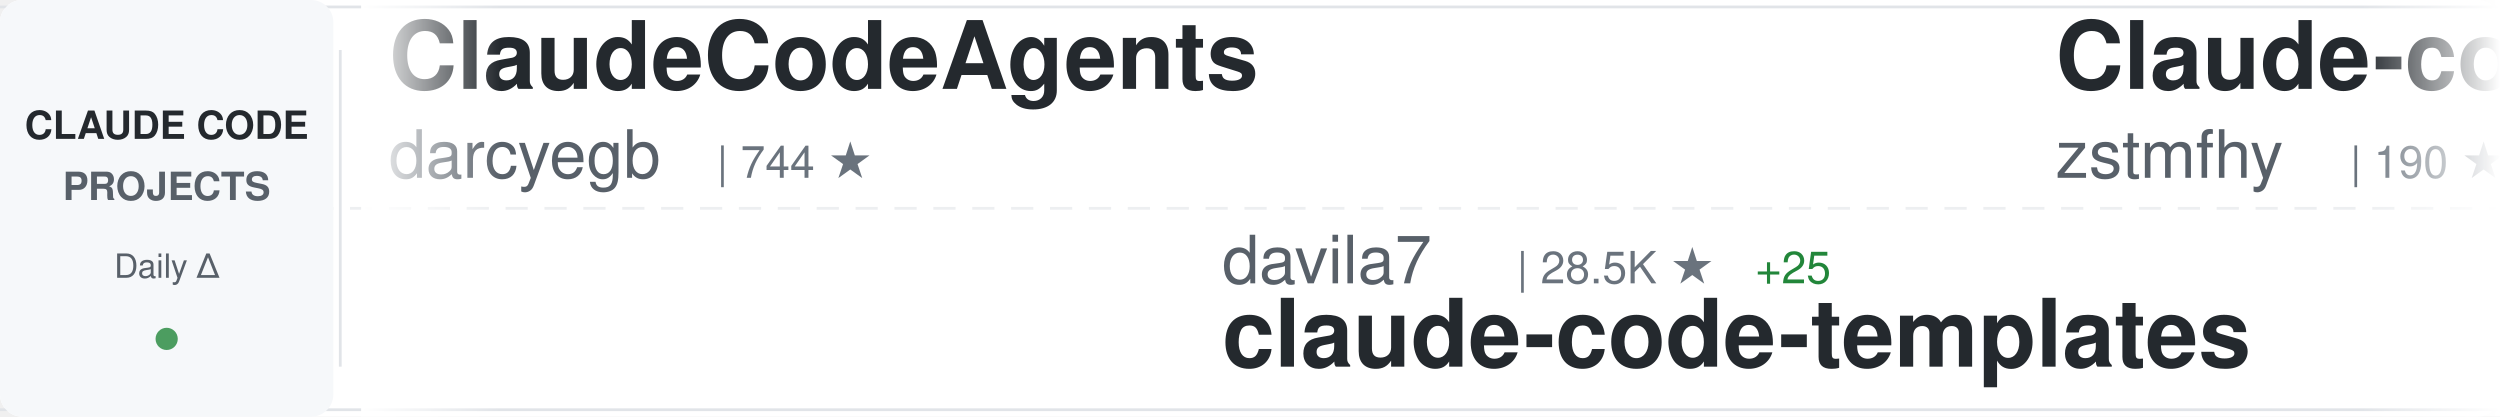
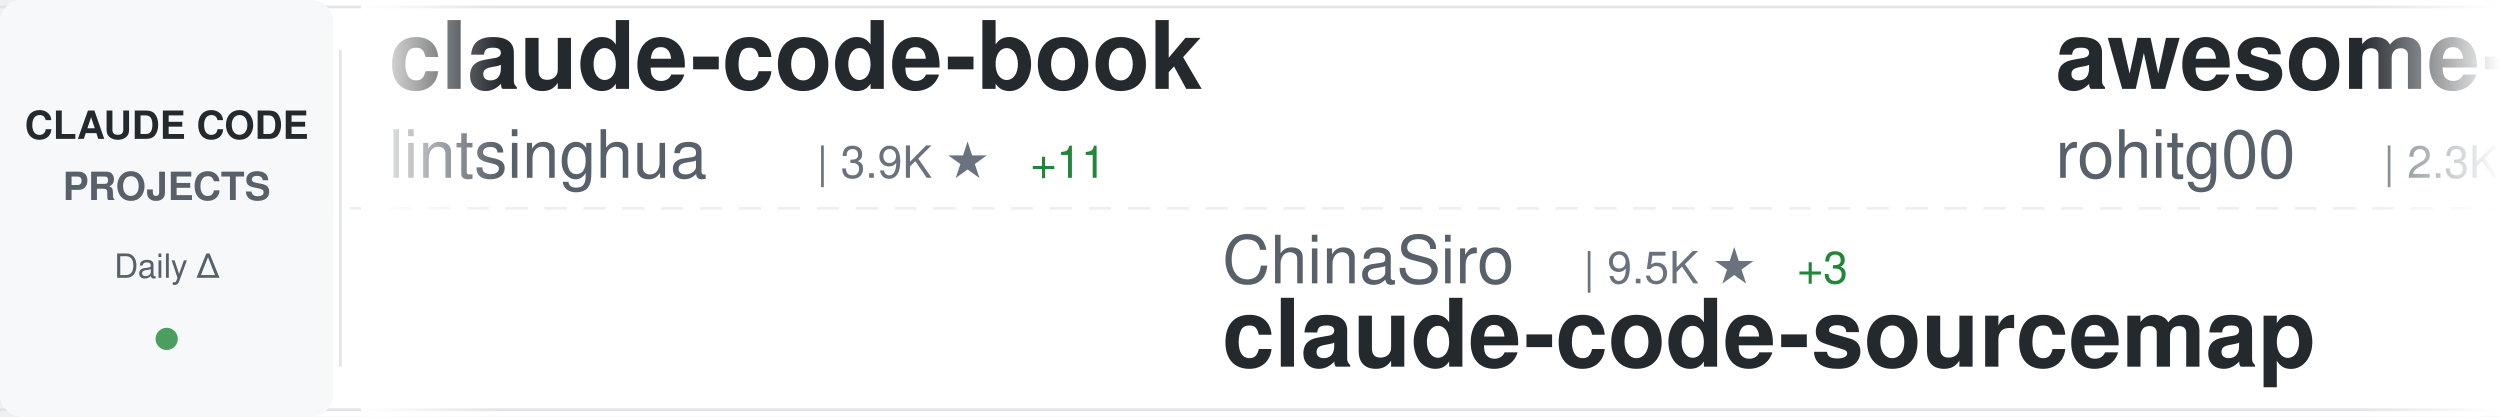
<svg xmlns="http://www.w3.org/2000/svg" width="900" height="150">
  <defs>
    <linearGradient id="awesomeLeftFade" x1="0%" y1="0%" x2="100%" y2="0%">
      <stop offset="0%" style="stop-color:#ffffff;stop-opacity:1" />
      <stop offset="100%" style="stop-color:#ffffff;stop-opacity:0" />
    </linearGradient>
    <linearGradient id="awesomeRightFade" x1="0%" y1="0%" x2="100%" y2="0%">
      <stop offset="0%" style="stop-color:#ffffff;stop-opacity:0" />
      <stop offset="100%" style="stop-color:#ffffff;stop-opacity:1" />
    </linearGradient>
  </defs>
  <rect width="900" height="150" fill="#ffffff" rx="8" />
  <rect x="0" y="2" width="900" height="1" fill="#e1e4e8" />
  <rect x="0" y="147" width="900" height="1" fill="#e1e4e8" />
  <line x1="0" y1="75" x2="900" y2="75" stroke="#e1e4e8" stroke-width="1" stroke-dasharray="8 6" opacity="0.6" />
  <rect x="0" y="0" width="120" height="150" fill="#f6f8fa" rx="8" />
  <text x="60" y="50" font-family="-apple-system, BlinkMacSystemFont, 'Segoe UI', Helvetica, Arial, sans-serif" font-size="14" font-weight="600" fill="#24292e" text-anchor="middle">CLAUDE CODE</text>
  <text x="60" y="72" font-family="-apple-system, BlinkMacSystemFont, 'Segoe UI', Helvetica, Arial, sans-serif" font-size="14" font-weight="600" fill="#586069" text-anchor="middle">PROJECTS</text>
  <text x="60" y="100" font-family="-apple-system, BlinkMacSystemFont, 'Segoe UI', Helvetica, Arial, sans-serif" font-size="12" font-weight="500" fill="#586069" text-anchor="middle">Daily Δ</text>
  <circle cx="60" cy="122" r="4" fill="#22863a" opacity="0.8" />
  <rect x="122" y="18" width="1" height="114" fill="#e1e4e8" />
  <clipPath id="awesomeTickerClip">
    <rect x="130" y="0" width="770" height="150" />
  </clipPath>
  <g clip-path="url(#awesomeTickerClip)">
    <g id="awesomeTickerItems">
      <animateTransform attributeName="transform" attributeType="XML" type="translate" from="0 0" to="-3000 0" dur="54s" repeatCount="indefinite" />
      <g transform="translate(0, 0)">
-         <text x="140" y="32" font-family="-apple-system, BlinkMacSystemFont, 'Segoe UI', Helvetica, Arial, sans-serif" font-size="34" font-weight="600" fill="#24292e">ClaudeCodeAgents</text>
-         <text x="140" y="64" font-family="-apple-system, BlinkMacSystemFont, 'Segoe UI', Helvetica, Arial, sans-serif" font-size="24" font-weight="400" fill="#586069">darcyegb</text>
-         <text x="258" y="64" font-family="-apple-system, BlinkMacSystemFont, 'Segoe UI', Helvetica, Arial, sans-serif" font-size="16" font-weight="500" fill="#6a737d">| 744 ★</text>
+         <text x="140" y="32" font-family="-apple-system, BlinkMacSystemFont, 'Segoe UI', Helvetica, Arial, sans-serif" font-size="34" font-weight="600" fill="#24292e">claude-code-book</text>
+         <text x="140" y="64" font-family="-apple-system, BlinkMacSystemFont, 'Segoe UI', Helvetica, Arial, sans-serif" font-size="24" font-weight="400" fill="#586069">lintsinghua</text>
+         <text x="294" y="64" font-family="-apple-system, BlinkMacSystemFont, 'Segoe UI', Helvetica, Arial, sans-serif" font-size="16" font-weight="500" fill="#6a737d">| 3.9K ★</text>
+         <text x="371" y="64" font-family="-apple-system, BlinkMacSystemFont, 'Segoe UI', Helvetica, Arial, sans-serif" font-size="16" font-weight="500" fill="#22863a"> +11</text>
      </g>
      <g transform="translate(300, 0)">
-         <text x="140" y="102" font-family="-apple-system, BlinkMacSystemFont, 'Segoe UI', Helvetica, Arial, sans-serif" font-size="24" font-weight="400" fill="#586069">davila7</text>
-         <text x="246" y="102" font-family="-apple-system, BlinkMacSystemFont, 'Segoe UI', Helvetica, Arial, sans-serif" font-size="16" font-weight="500" fill="#6a737d">| 28.5K ★</text>
-         <text x="332" y="102" font-family="-apple-system, BlinkMacSystemFont, 'Segoe UI', Helvetica, Arial, sans-serif" font-size="16" font-weight="500" fill="#22863a"> +25</text>
-         <text x="140" y="132" font-family="-apple-system, BlinkMacSystemFont, 'Segoe UI', Helvetica, Arial, sans-serif" font-size="34" font-weight="600" fill="#24292e">claude-code-templates</text>
+         <text x="140" y="102" font-family="-apple-system, BlinkMacSystemFont, 'Segoe UI', Helvetica, Arial, sans-serif" font-size="24" font-weight="400" fill="#586069">ChinaSiro</text>
+         <text x="270" y="102" font-family="-apple-system, BlinkMacSystemFont, 'Segoe UI', Helvetica, Arial, sans-serif" font-size="16" font-weight="500" fill="#6a737d">| 9.5K ★</text>
+         <text x="347" y="102" font-family="-apple-system, BlinkMacSystemFont, 'Segoe UI', Helvetica, Arial, sans-serif" font-size="16" font-weight="500" fill="#22863a"> +3</text>
+         <text x="140" y="132" font-family="-apple-system, BlinkMacSystemFont, 'Segoe UI', Helvetica, Arial, sans-serif" font-size="34" font-weight="600" fill="#24292e">claude-code-sourcemap</text>
      </g>
      <g transform="translate(600, 0)">
-         <text x="140" y="32" font-family="-apple-system, BlinkMacSystemFont, 'Segoe UI', Helvetica, Arial, sans-serif" font-size="34" font-weight="600" fill="#24292e">Claude-code</text>
-         <text x="140" y="64" font-family="-apple-system, BlinkMacSystemFont, 'Segoe UI', Helvetica, Arial, sans-serif" font-size="24" font-weight="400" fill="#586069">zstmfhy</text>
-         <text x="246" y="64" font-family="-apple-system, BlinkMacSystemFont, 'Segoe UI', Helvetica, Arial, sans-serif" font-size="16" font-weight="500" fill="#6a737d">| 190 ★</text>
+         <text x="140" y="32" font-family="-apple-system, BlinkMacSystemFont, 'Segoe UI', Helvetica, Arial, sans-serif" font-size="34" font-weight="600" fill="#24292e">awesome-claude-code-tool...</text>
+         <text x="140" y="64" font-family="-apple-system, BlinkMacSystemFont, 'Segoe UI', Helvetica, Arial, sans-serif" font-size="24" font-weight="400" fill="#586069">rohitg00</text>
+         <text x="258" y="64" font-family="-apple-system, BlinkMacSystemFont, 'Segoe UI', Helvetica, Arial, sans-serif" font-size="16" font-weight="500" fill="#6a737d">| 2.3K ★</text>
+         <text x="335" y="64" font-family="-apple-system, BlinkMacSystemFont, 'Segoe UI', Helvetica, Arial, sans-serif" font-size="16" font-weight="500" fill="#22863a"> +5</text>
      </g>
      <g transform="translate(900, 0)">
-         <text x="140" y="102" font-family="-apple-system, BlinkMacSystemFont, 'Segoe UI', Helvetica, Arial, sans-serif" font-size="24" font-weight="400" fill="#586069">wanshuiyin</text>
-         <text x="282" y="102" font-family="-apple-system, BlinkMacSystemFont, 'Segoe UI', Helvetica, Arial, sans-serif" font-size="16" font-weight="500" fill="#6a737d">| 13.2K ★</text>
-         <text x="368" y="102" font-family="-apple-system, BlinkMacSystemFont, 'Segoe UI', Helvetica, Arial, sans-serif" font-size="16" font-weight="500" fill="#22863a"> +61</text>
-         <text x="140" y="132" font-family="-apple-system, BlinkMacSystemFont, 'Segoe UI', Helvetica, Arial, sans-serif" font-size="34" font-weight="600" fill="#24292e">Auto-claude-code-researc...</text>
+         <text x="140" y="102" font-family="-apple-system, BlinkMacSystemFont, 'Segoe UI', Helvetica, Arial, sans-serif" font-size="24" font-weight="400" fill="#586069">VILA-Lab</text>
+         <text x="258" y="102" font-family="-apple-system, BlinkMacSystemFont, 'Segoe UI', Helvetica, Arial, sans-serif" font-size="16" font-weight="500" fill="#6a737d">| 1.8K ★</text>
+         <text x="335" y="102" font-family="-apple-system, BlinkMacSystemFont, 'Segoe UI', Helvetica, Arial, sans-serif" font-size="16" font-weight="500" fill="#22863a"> +7</text>
+         <text x="140" y="132" font-family="-apple-system, BlinkMacSystemFont, 'Segoe UI', Helvetica, Arial, sans-serif" font-size="34" font-weight="600" fill="#24292e">Dive-into-Claude-Code</text>
      </g>
      <g transform="translate(1200, 0)">
-         <text x="140" y="32" font-family="-apple-system, BlinkMacSystemFont, 'Segoe UI', Helvetica, Arial, sans-serif" font-size="34" font-weight="600" fill="#24292e">claude-code-local</text>
-         <text x="140" y="64" font-family="-apple-system, BlinkMacSystemFont, 'Segoe UI', Helvetica, Arial, sans-serif" font-size="24" font-weight="400" fill="#586069">nicedreamzapp</text>
-         <text x="318" y="64" font-family="-apple-system, BlinkMacSystemFont, 'Segoe UI', Helvetica, Arial, sans-serif" font-size="16" font-weight="500" fill="#6a737d">| 2.9K ★</text>
-         <text x="395" y="64" font-family="-apple-system, BlinkMacSystemFont, 'Segoe UI', Helvetica, Arial, sans-serif" font-size="16" font-weight="500" fill="#22863a"> +5</text>
+         <text x="140" y="32" font-family="-apple-system, BlinkMacSystemFont, 'Segoe UI', Helvetica, Arial, sans-serif" font-size="34" font-weight="600" fill="#24292e">skills</text>
+         <text x="140" y="64" font-family="-apple-system, BlinkMacSystemFont, 'Segoe UI', Helvetica, Arial, sans-serif" font-size="24" font-weight="400" fill="#586069">anthropics</text>
+         <text x="282" y="64" font-family="-apple-system, BlinkMacSystemFont, 'Segoe UI', Helvetica, Arial, sans-serif" font-size="16" font-weight="500" fill="#6a737d">| 159.7K ★</text>
+         <text x="377" y="64" font-family="-apple-system, BlinkMacSystemFont, 'Segoe UI', Helvetica, Arial, sans-serif" font-size="16" font-weight="500" fill="#22863a"> +338</text>
      </g>
      <g transform="translate(1500, 0)">
-         <text x="140" y="102" font-family="-apple-system, BlinkMacSystemFont, 'Segoe UI', Helvetica, Arial, sans-serif" font-size="24" font-weight="400" fill="#586069">andrew-kramer-inno</text>
-         <text x="378" y="102" font-family="-apple-system, BlinkMacSystemFont, 'Segoe UI', Helvetica, Arial, sans-serif" font-size="16" font-weight="500" fill="#6a737d">| 594 ★</text>
-         <text x="140" y="132" font-family="-apple-system, BlinkMacSystemFont, 'Segoe UI', Helvetica, Arial, sans-serif" font-size="34" font-weight="600" fill="#24292e">claude-code-source-build</text>
+         <text x="140" y="102" font-family="-apple-system, BlinkMacSystemFont, 'Segoe UI', Helvetica, Arial, sans-serif" font-size="24" font-weight="400" fill="#586069">shareAI-lab</text>
+         <text x="294" y="102" font-family="-apple-system, BlinkMacSystemFont, 'Segoe UI', Helvetica, Arial, sans-serif" font-size="16" font-weight="500" fill="#6a737d">| 70.5K ★</text>
+         <text x="380" y="102" font-family="-apple-system, BlinkMacSystemFont, 'Segoe UI', Helvetica, Arial, sans-serif" font-size="16" font-weight="500" fill="#22863a"> +132</text>
+         <text x="140" y="132" font-family="-apple-system, BlinkMacSystemFont, 'Segoe UI', Helvetica, Arial, sans-serif" font-size="34" font-weight="600" fill="#24292e">learn-claude-code</text>
      </g>
      <g transform="translate(1800, 0)">
-         <text x="140" y="32" font-family="-apple-system, BlinkMacSystemFont, 'Segoe UI', Helvetica, Arial, sans-serif" font-size="34" font-weight="600" fill="#24292e">claude-code-proxy</text>
-         <text x="140" y="64" font-family="-apple-system, BlinkMacSystemFont, 'Segoe UI', Helvetica, Arial, sans-serif" font-size="24" font-weight="400" fill="#586069">fuergaosi233</text>
-         <text x="306" y="64" font-family="-apple-system, BlinkMacSystemFont, 'Segoe UI', Helvetica, Arial, sans-serif" font-size="16" font-weight="500" fill="#6a737d">| 2.7K ★</text>
-         <text x="383" y="64" font-family="-apple-system, BlinkMacSystemFont, 'Segoe UI', Helvetica, Arial, sans-serif" font-size="16" font-weight="500" fill="#22863a"> +1</text>
+         <text x="140" y="32" font-family="-apple-system, BlinkMacSystemFont, 'Segoe UI', Helvetica, Arial, sans-serif" font-size="34" font-weight="600" fill="#24292e">how-claude-code-works</text>
+         <text x="140" y="64" font-family="-apple-system, BlinkMacSystemFont, 'Segoe UI', Helvetica, Arial, sans-serif" font-size="24" font-weight="400" fill="#586069">Windy3f3f3f3f</text>
+         <text x="318" y="64" font-family="-apple-system, BlinkMacSystemFont, 'Segoe UI', Helvetica, Arial, sans-serif" font-size="16" font-weight="500" fill="#6a737d">| 3.1K ★</text>
+         <text x="395" y="64" font-family="-apple-system, BlinkMacSystemFont, 'Segoe UI', Helvetica, Arial, sans-serif" font-size="16" font-weight="500" fill="#22863a"> +14</text>
      </g>
      <g transform="translate(2100, 0)">
-         <text x="140" y="102" font-family="-apple-system, BlinkMacSystemFont, 'Segoe UI', Helvetica, Arial, sans-serif" font-size="24" font-weight="400" fill="#586069">guanshan</text>
-         <text x="258" y="102" font-family="-apple-system, BlinkMacSystemFont, 'Segoe UI', Helvetica, Arial, sans-serif" font-size="16" font-weight="500" fill="#6a737d">| 61 ★</text>
-         <text x="140" y="132" font-family="-apple-system, BlinkMacSystemFont, 'Segoe UI', Helvetica, Arial, sans-serif" font-size="34" font-weight="600" fill="#24292e">ClaudeCode</text>
+         <text x="140" y="102" font-family="-apple-system, BlinkMacSystemFont, 'Segoe UI', Helvetica, Arial, sans-serif" font-size="24" font-weight="400" fill="#586069">Alishahryar1</text>
+         <text x="306" y="102" font-family="-apple-system, BlinkMacSystemFont, 'Segoe UI', Helvetica, Arial, sans-serif" font-size="16" font-weight="500" fill="#6a737d">| 39.3K ★</text>
+         <text x="392" y="102" font-family="-apple-system, BlinkMacSystemFont, 'Segoe UI', Helvetica, Arial, sans-serif" font-size="16" font-weight="500" fill="#22863a"> +178</text>
+         <text x="140" y="132" font-family="-apple-system, BlinkMacSystemFont, 'Segoe UI', Helvetica, Arial, sans-serif" font-size="34" font-weight="600" fill="#24292e">free-claude-code</text>
      </g>
      <g transform="translate(2400, 0)">
-         <text x="140" y="32" font-family="-apple-system, BlinkMacSystemFont, 'Segoe UI', Helvetica, Arial, sans-serif" font-size="34" font-weight="600" fill="#24292e">claude-code-system-promp...</text>
-         <text x="140" y="64" font-family="-apple-system, BlinkMacSystemFont, 'Segoe UI', Helvetica, Arial, sans-serif" font-size="24" font-weight="400" fill="#586069">Piebald-AI</text>
-         <text x="282" y="64" font-family="-apple-system, BlinkMacSystemFont, 'Segoe UI', Helvetica, Arial, sans-serif" font-size="16" font-weight="500" fill="#6a737d">| 11.7K ★</text>
-         <text x="368" y="64" font-family="-apple-system, BlinkMacSystemFont, 'Segoe UI', Helvetica, Arial, sans-serif" font-size="16" font-weight="500" fill="#22863a"> +36</text>
+         <text x="140" y="32" font-family="-apple-system, BlinkMacSystemFont, 'Segoe UI', Helvetica, Arial, sans-serif" font-size="34" font-weight="600" fill="#24292e">claude-code-router</text>
+         <text x="140" y="64" font-family="-apple-system, BlinkMacSystemFont, 'Segoe UI', Helvetica, Arial, sans-serif" font-size="24" font-weight="400" fill="#586069">musistudio</text>
+         <text x="282" y="64" font-family="-apple-system, BlinkMacSystemFont, 'Segoe UI', Helvetica, Arial, sans-serif" font-size="16" font-weight="500" fill="#6a737d">| 35.7K ★</text>
+         <text x="368" y="64" font-family="-apple-system, BlinkMacSystemFont, 'Segoe UI', Helvetica, Arial, sans-serif" font-size="16" font-weight="500" fill="#22863a"> +32</text>
      </g>
      <g transform="translate(2700, 0)">
-         <text x="140" y="102" font-family="-apple-system, BlinkMacSystemFont, 'Segoe UI', Helvetica, Arial, sans-serif" font-size="24" font-weight="400" fill="#586069">lintsinghua</text>
-         <text x="294" y="102" font-family="-apple-system, BlinkMacSystemFont, 'Segoe UI', Helvetica, Arial, sans-serif" font-size="16" font-weight="500" fill="#6a737d">| 3.9K ★</text>
-         <text x="371" y="102" font-family="-apple-system, BlinkMacSystemFont, 'Segoe UI', Helvetica, Arial, sans-serif" font-size="16" font-weight="500" fill="#22863a"> +9</text>
-         <text x="140" y="132" font-family="-apple-system, BlinkMacSystemFont, 'Segoe UI', Helvetica, Arial, sans-serif" font-size="34" font-weight="600" fill="#24292e">claude-code-book</text>
+         <text x="140" y="102" font-family="-apple-system, BlinkMacSystemFont, 'Segoe UI', Helvetica, Arial, sans-serif" font-size="24" font-weight="400" fill="#586069">alirezarezvani</text>
+         <text x="330" y="102" font-family="-apple-system, BlinkMacSystemFont, 'Segoe UI', Helvetica, Arial, sans-serif" font-size="16" font-weight="500" fill="#6a737d">| 21.8K ★</text>
+         <text x="416" y="102" font-family="-apple-system, BlinkMacSystemFont, 'Segoe UI', Helvetica, Arial, sans-serif" font-size="16" font-weight="500" fill="#22863a"> +192</text>
+         <text x="140" y="132" font-family="-apple-system, BlinkMacSystemFont, 'Segoe UI', Helvetica, Arial, sans-serif" font-size="34" font-weight="600" fill="#24292e">claude-skills</text>
      </g>
      <g transform="translate(3000, 0)">
-         <text x="140" y="32" font-family="-apple-system, BlinkMacSystemFont, 'Segoe UI', Helvetica, Arial, sans-serif" font-size="34" font-weight="600" fill="#24292e">ClaudeCodeAgents</text>
-         <text x="140" y="64" font-family="-apple-system, BlinkMacSystemFont, 'Segoe UI', Helvetica, Arial, sans-serif" font-size="24" font-weight="400" fill="#586069">darcyegb</text>
-         <text x="258" y="64" font-family="-apple-system, BlinkMacSystemFont, 'Segoe UI', Helvetica, Arial, sans-serif" font-size="16" font-weight="500" fill="#6a737d">| 744 ★</text>
+         <text x="140" y="32" font-family="-apple-system, BlinkMacSystemFont, 'Segoe UI', Helvetica, Arial, sans-serif" font-size="34" font-weight="600" fill="#24292e">claude-code-book</text>
+         <text x="140" y="64" font-family="-apple-system, BlinkMacSystemFont, 'Segoe UI', Helvetica, Arial, sans-serif" font-size="24" font-weight="400" fill="#586069">lintsinghua</text>
+         <text x="294" y="64" font-family="-apple-system, BlinkMacSystemFont, 'Segoe UI', Helvetica, Arial, sans-serif" font-size="16" font-weight="500" fill="#6a737d">| 3.9K ★</text>
+         <text x="371" y="64" font-family="-apple-system, BlinkMacSystemFont, 'Segoe UI', Helvetica, Arial, sans-serif" font-size="16" font-weight="500" fill="#22863a"> +11</text>
      </g>
      <g transform="translate(3300, 0)">
-         <text x="140" y="102" font-family="-apple-system, BlinkMacSystemFont, 'Segoe UI', Helvetica, Arial, sans-serif" font-size="24" font-weight="400" fill="#586069">davila7</text>
-         <text x="246" y="102" font-family="-apple-system, BlinkMacSystemFont, 'Segoe UI', Helvetica, Arial, sans-serif" font-size="16" font-weight="500" fill="#6a737d">| 28.5K ★</text>
-         <text x="332" y="102" font-family="-apple-system, BlinkMacSystemFont, 'Segoe UI', Helvetica, Arial, sans-serif" font-size="16" font-weight="500" fill="#22863a"> +25</text>
-         <text x="140" y="132" font-family="-apple-system, BlinkMacSystemFont, 'Segoe UI', Helvetica, Arial, sans-serif" font-size="34" font-weight="600" fill="#24292e">claude-code-templates</text>
+         <text x="140" y="102" font-family="-apple-system, BlinkMacSystemFont, 'Segoe UI', Helvetica, Arial, sans-serif" font-size="24" font-weight="400" fill="#586069">ChinaSiro</text>
+         <text x="270" y="102" font-family="-apple-system, BlinkMacSystemFont, 'Segoe UI', Helvetica, Arial, sans-serif" font-size="16" font-weight="500" fill="#6a737d">| 9.5K ★</text>
+         <text x="347" y="102" font-family="-apple-system, BlinkMacSystemFont, 'Segoe UI', Helvetica, Arial, sans-serif" font-size="16" font-weight="500" fill="#22863a"> +3</text>
+         <text x="140" y="132" font-family="-apple-system, BlinkMacSystemFont, 'Segoe UI', Helvetica, Arial, sans-serif" font-size="34" font-weight="600" fill="#24292e">claude-code-sourcemap</text>
      </g>
      <g transform="translate(3600, 0)">
-         <text x="140" y="32" font-family="-apple-system, BlinkMacSystemFont, 'Segoe UI', Helvetica, Arial, sans-serif" font-size="34" font-weight="600" fill="#24292e">Claude-code</text>
-         <text x="140" y="64" font-family="-apple-system, BlinkMacSystemFont, 'Segoe UI', Helvetica, Arial, sans-serif" font-size="24" font-weight="400" fill="#586069">zstmfhy</text>
-         <text x="246" y="64" font-family="-apple-system, BlinkMacSystemFont, 'Segoe UI', Helvetica, Arial, sans-serif" font-size="16" font-weight="500" fill="#6a737d">| 190 ★</text>
+         <text x="140" y="32" font-family="-apple-system, BlinkMacSystemFont, 'Segoe UI', Helvetica, Arial, sans-serif" font-size="34" font-weight="600" fill="#24292e">awesome-claude-code-tool...</text>
+         <text x="140" y="64" font-family="-apple-system, BlinkMacSystemFont, 'Segoe UI', Helvetica, Arial, sans-serif" font-size="24" font-weight="400" fill="#586069">rohitg00</text>
+         <text x="258" y="64" font-family="-apple-system, BlinkMacSystemFont, 'Segoe UI', Helvetica, Arial, sans-serif" font-size="16" font-weight="500" fill="#6a737d">| 2.3K ★</text>
+         <text x="335" y="64" font-family="-apple-system, BlinkMacSystemFont, 'Segoe UI', Helvetica, Arial, sans-serif" font-size="16" font-weight="500" fill="#22863a"> +5</text>
      </g>
      <g transform="translate(3900, 0)">
-         <text x="140" y="102" font-family="-apple-system, BlinkMacSystemFont, 'Segoe UI', Helvetica, Arial, sans-serif" font-size="24" font-weight="400" fill="#586069">wanshuiyin</text>
-         <text x="282" y="102" font-family="-apple-system, BlinkMacSystemFont, 'Segoe UI', Helvetica, Arial, sans-serif" font-size="16" font-weight="500" fill="#6a737d">| 13.2K ★</text>
-         <text x="368" y="102" font-family="-apple-system, BlinkMacSystemFont, 'Segoe UI', Helvetica, Arial, sans-serif" font-size="16" font-weight="500" fill="#22863a"> +61</text>
-         <text x="140" y="132" font-family="-apple-system, BlinkMacSystemFont, 'Segoe UI', Helvetica, Arial, sans-serif" font-size="34" font-weight="600" fill="#24292e">Auto-claude-code-researc...</text>
+         <text x="140" y="102" font-family="-apple-system, BlinkMacSystemFont, 'Segoe UI', Helvetica, Arial, sans-serif" font-size="24" font-weight="400" fill="#586069">VILA-Lab</text>
+         <text x="258" y="102" font-family="-apple-system, BlinkMacSystemFont, 'Segoe UI', Helvetica, Arial, sans-serif" font-size="16" font-weight="500" fill="#6a737d">| 1.8K ★</text>
+         <text x="335" y="102" font-family="-apple-system, BlinkMacSystemFont, 'Segoe UI', Helvetica, Arial, sans-serif" font-size="16" font-weight="500" fill="#22863a"> +7</text>
+         <text x="140" y="132" font-family="-apple-system, BlinkMacSystemFont, 'Segoe UI', Helvetica, Arial, sans-serif" font-size="34" font-weight="600" fill="#24292e">Dive-into-Claude-Code</text>
      </g>
    </g>
  </g>
  <rect x="130" y="0" width="50" height="150" fill="url(#awesomeLeftFade)" />
  <rect x="850" y="0" width="50" height="150" fill="url(#awesomeRightFade)" />
</svg>
